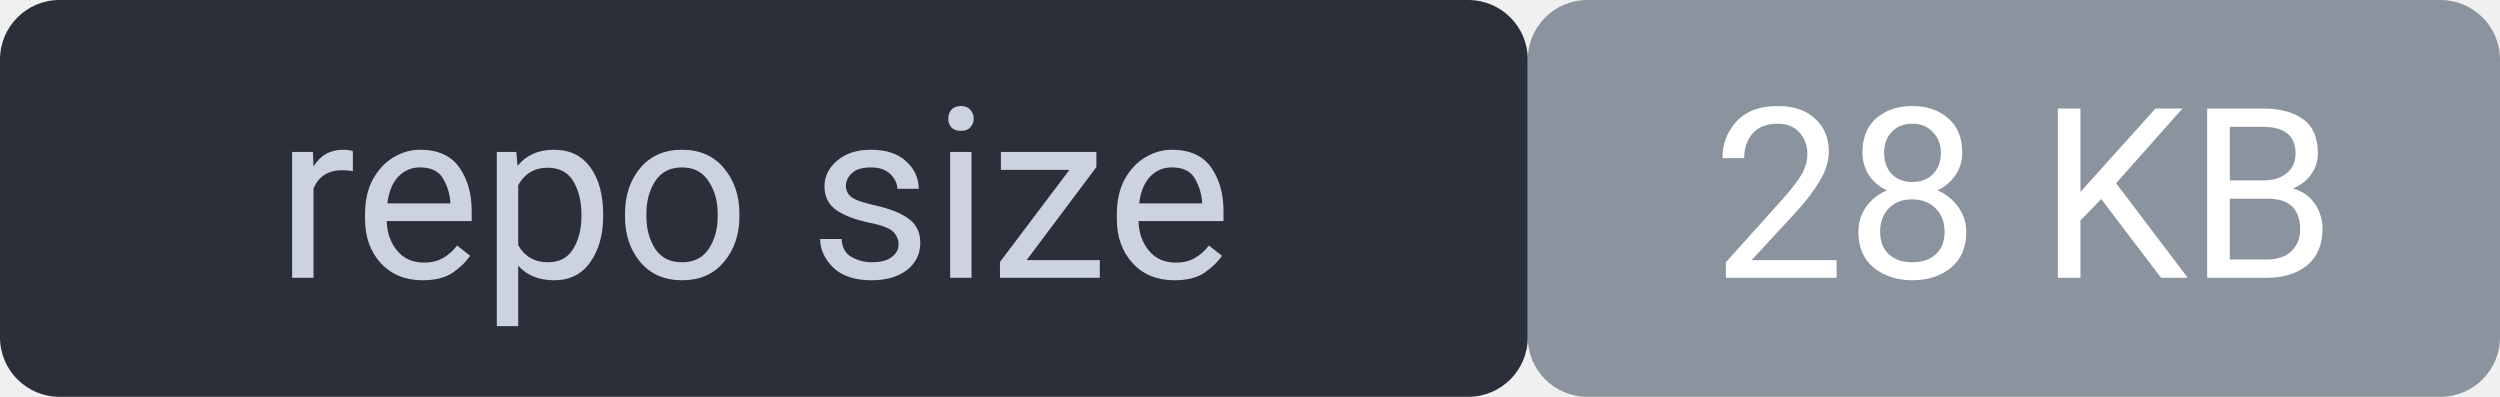
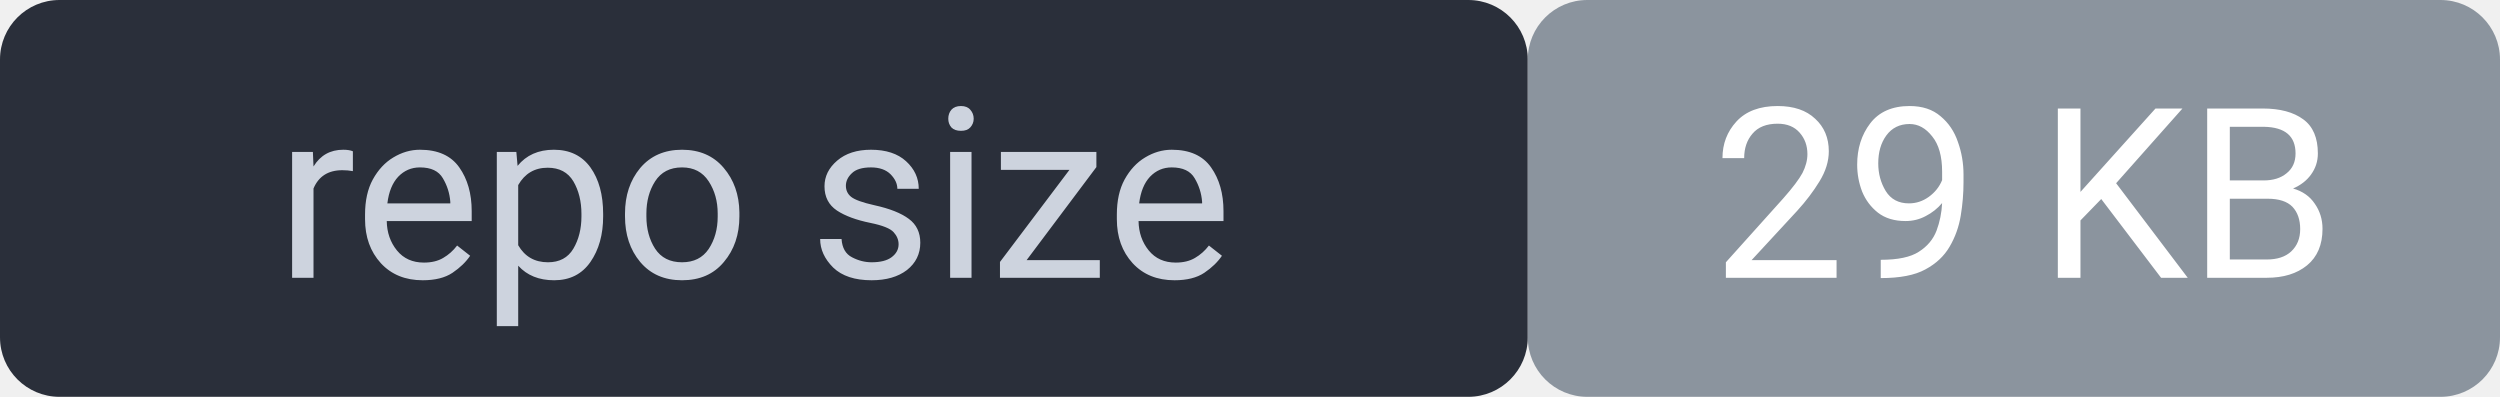
<svg xmlns="http://www.w3.org/2000/svg" width="126" height="20" viewBox="0 0 126 20" font-family="system-ui,Segoe UI,Roboto,sans-serif" font-size="12">
  <rect width="77" height="20" rx="3" fill="#2a2f3a" />
  <rect x="77" width="49" height="20" rx="3" fill="#8b949e" />
  <rect width="126" height="20" rx="3" fill="none" />
  <text x="38" y="14" fill="#cdd3de" text-anchor="middle">repo size</text>
-   <text x="102" y="14" fill="#ffffff" text-anchor="middle">28 KB</text>
+   <text x="102" y="14" fill="#ffffff" text-anchor="middle">29 KB</text>
</svg>
